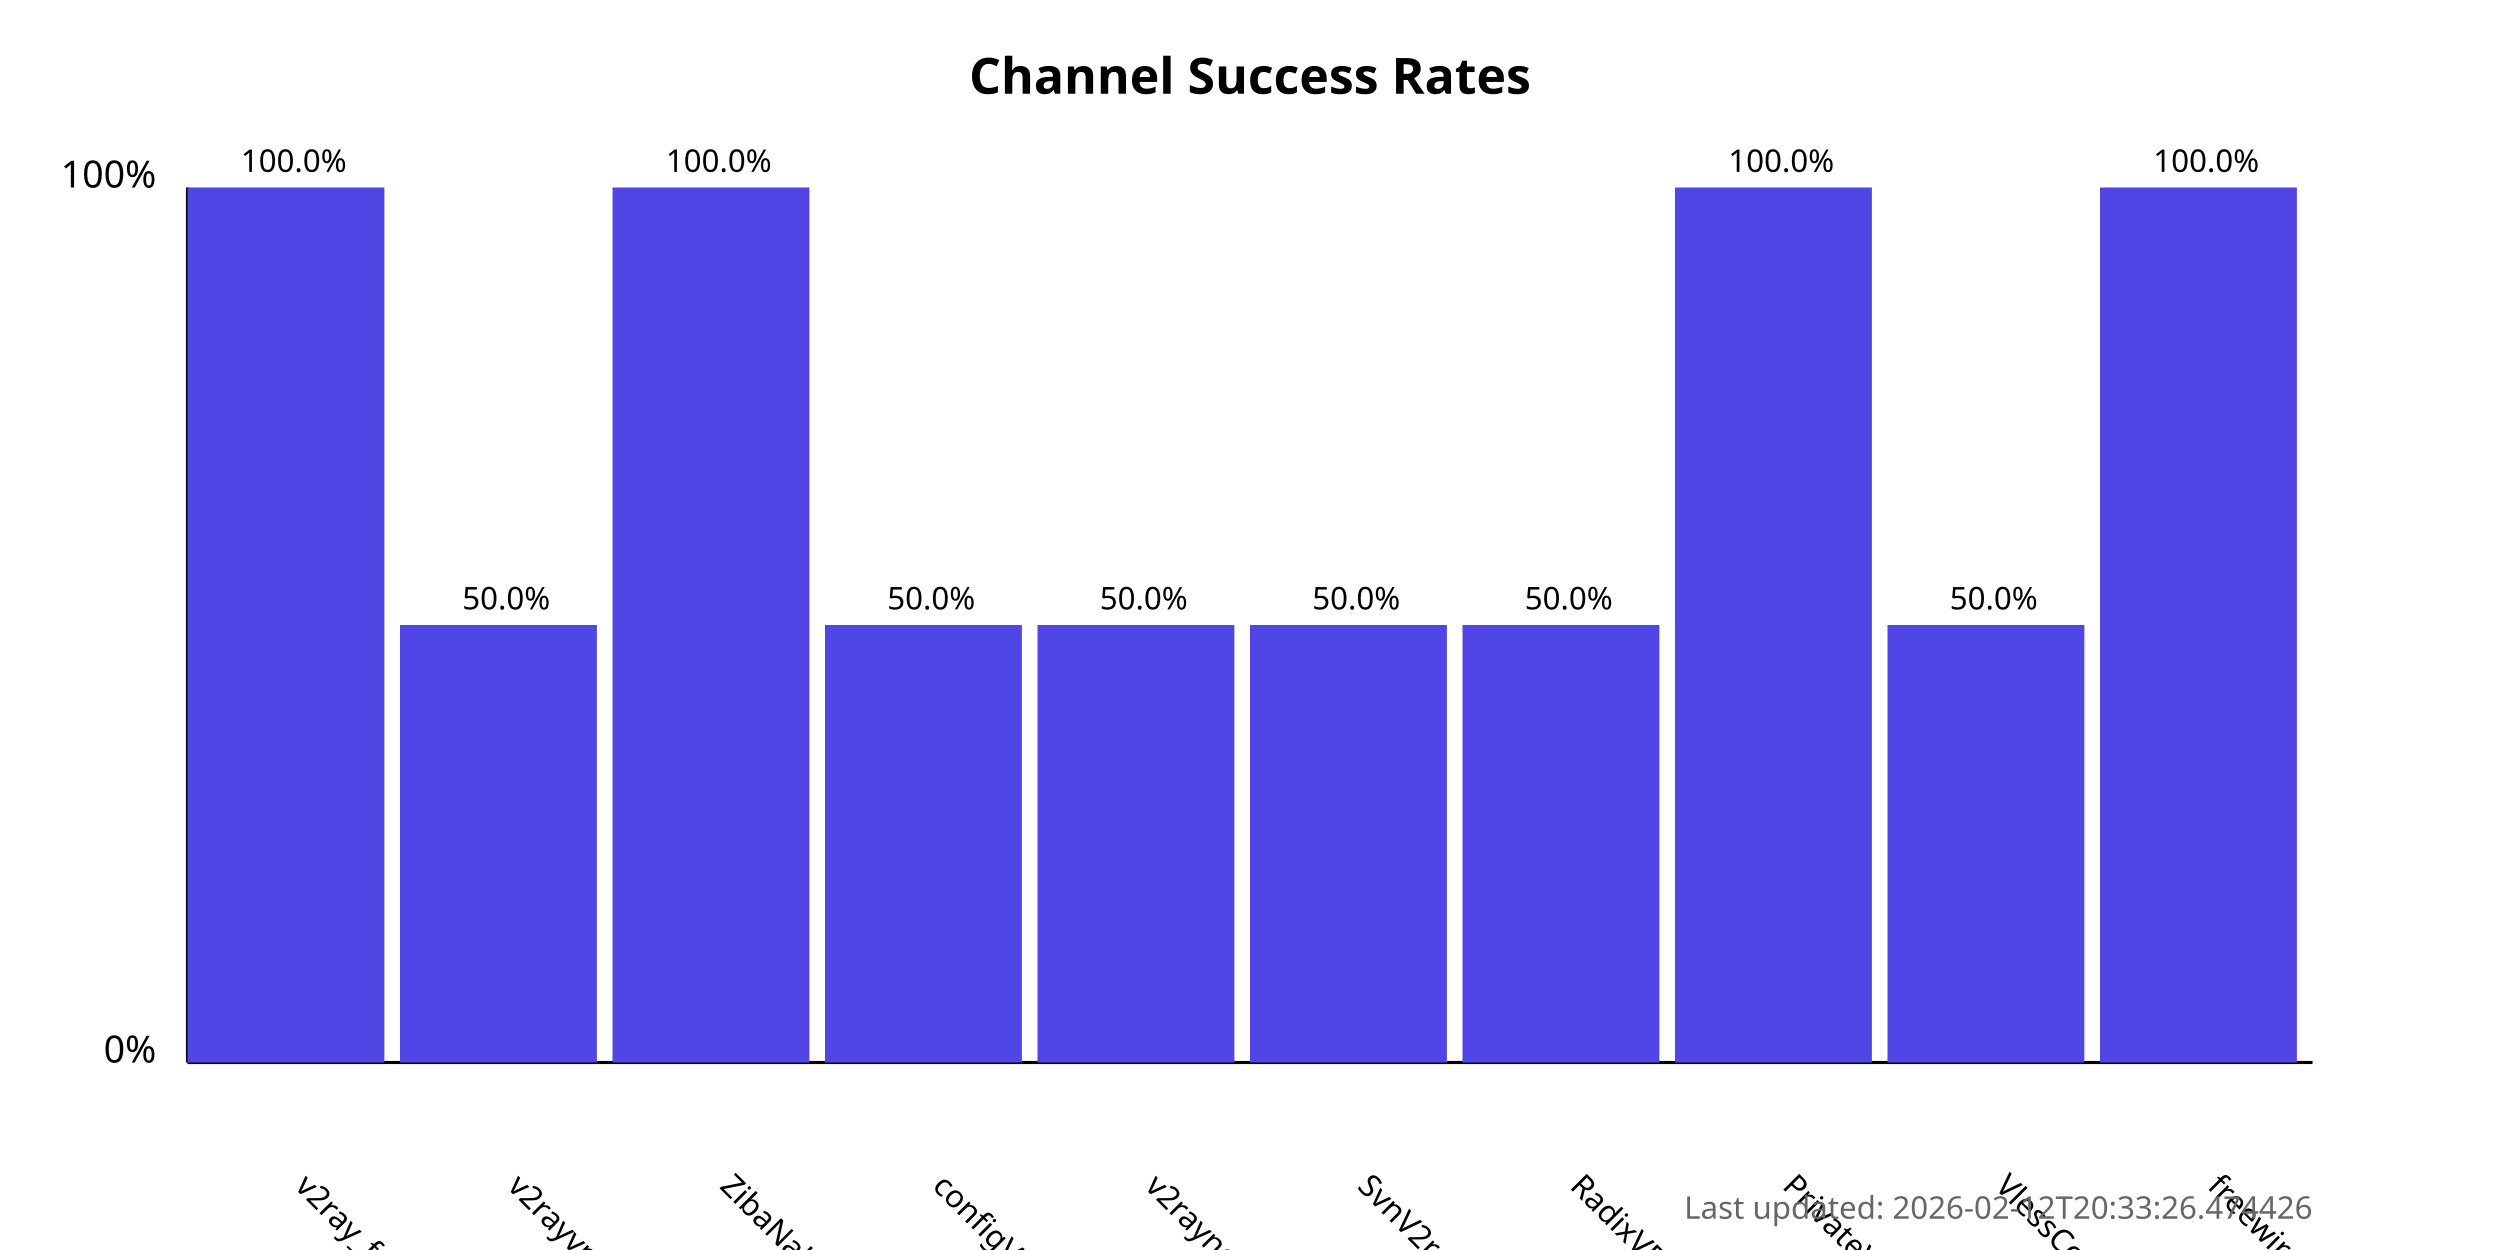
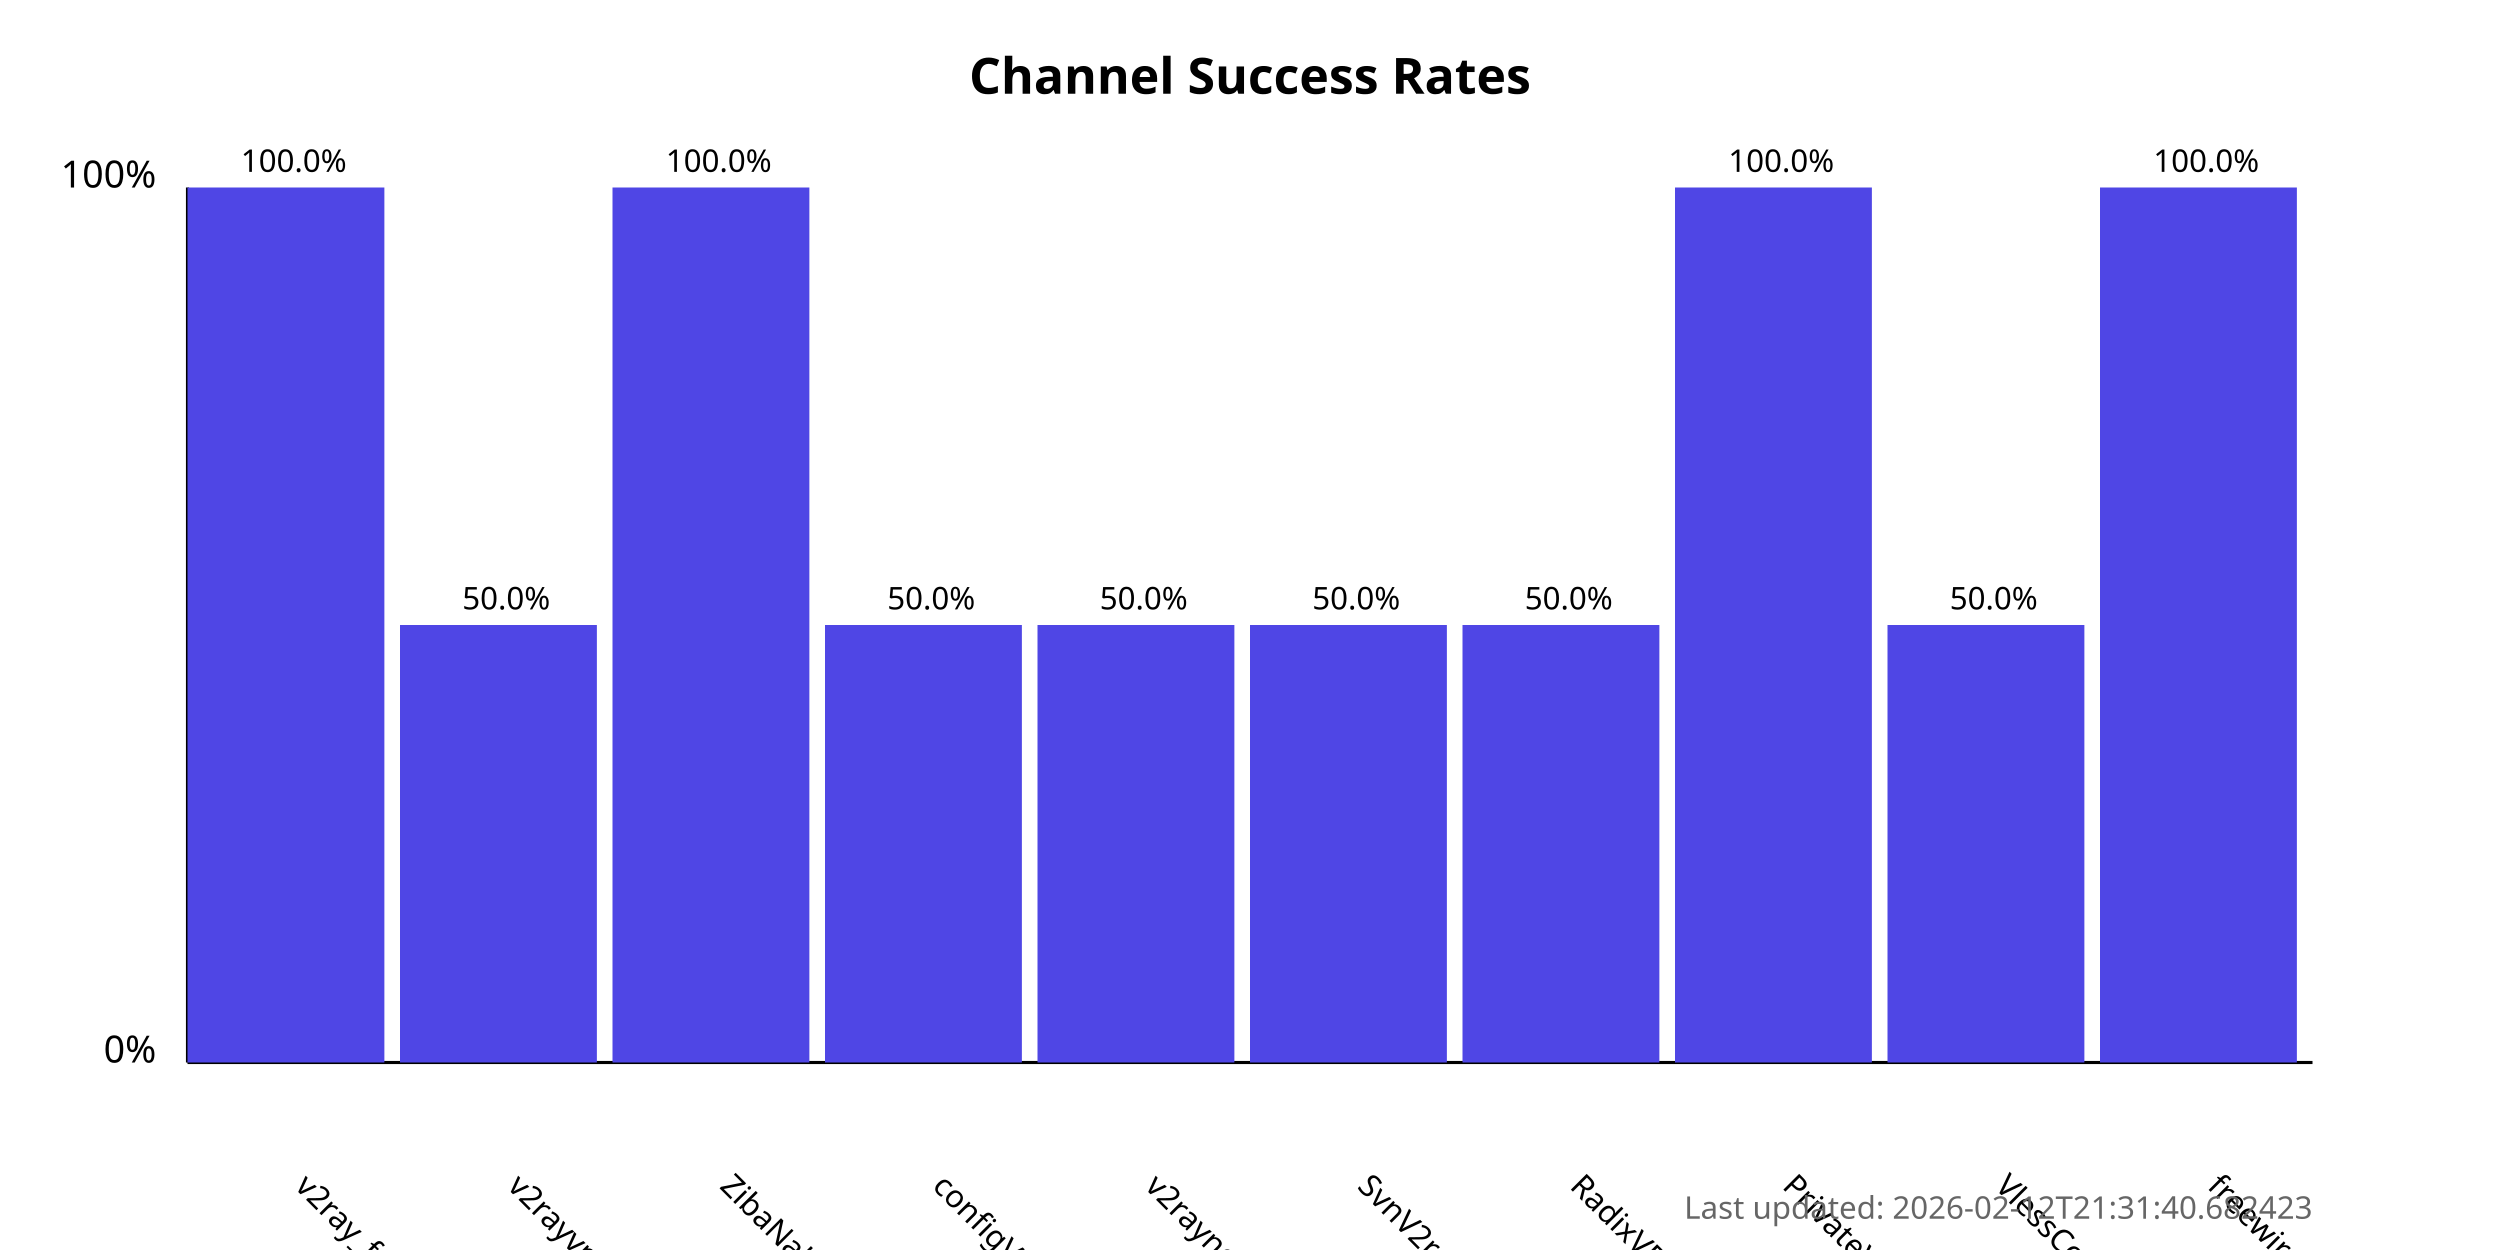
<svg xmlns="http://www.w3.org/2000/svg" width="800" height="400">
  <style>
            .chart-title { font: bold 16px sans-serif; }
            .axis-label { font: 12px sans-serif; }
            .tick-label { font: 10px sans-serif; }
            .bar { fill: #4f46e5; }
            .bar:hover { fill: #6366f1; }
            .timestamp { font: 10px sans-serif; fill: #666; }
        </style>
  <text x="400.0" y="30" text-anchor="middle" class="chart-title">
            Channel Success Rates
        </text>
  <line x1="60" y1="340" x2="60" y2="60" stroke="black" stroke-width="1" />
  <line x1="60" y1="340" x2="740" y2="340" stroke="black" stroke-width="1" />
  <text x="50" y="340" text-anchor="end" class="axis-label">0%</text>
  <text x="50" y="60" text-anchor="end" class="axis-label">100%</text>
  <g>
    <rect x="60" y="60.0" width="63.0" height="280.0" class="bar" />
    <text x="94.0" y="380" transform="rotate(45, 94.0, 380)" text-anchor="start" class="tick-label">
                v2ray_free_conf
            </text>
    <text x="94.0" y="55.0" text-anchor="middle" class="tick-label">
                100.0%
            </text>
  </g>
  <g>
    <rect x="128.0" y="200.0" width="63.0" height="140.0" class="bar" />
    <text x="162.0" y="380" transform="rotate(45, 162.0, 380)" text-anchor="start" class="tick-label">
                v2rayvpno
            </text>
    <text x="162.0" y="195.0" text-anchor="middle" class="tick-label">
                50.0%
            </text>
  </g>
  <g>
    <rect x="196.0" y="60.0" width="63.0" height="280.0" class="bar" />
    <text x="230.0" y="380" transform="rotate(45, 230.0, 380)" text-anchor="start" class="tick-label">
                ZibaNabz
            </text>
    <text x="230.0" y="55.0" text-anchor="middle" class="tick-label">
                100.0%
            </text>
  </g>
  <g>
    <rect x="264.0" y="200.0" width="63.0" height="140.0" class="bar" />
    <text x="298.0" y="380" transform="rotate(45, 298.0, 380)" text-anchor="start" class="tick-label">
                configV2rayForFree
            </text>
    <text x="298.0" y="195.0" text-anchor="middle" class="tick-label">
                50.0%
            </text>
  </g>
  <g>
    <rect x="332.0" y="200.0" width="63.0" height="140.0" class="bar" />
    <text x="366.0" y="380" transform="rotate(45, 366.0, 380)" text-anchor="start" class="tick-label">
                v2rayngvpn
            </text>
    <text x="366.0" y="195.0" text-anchor="middle" class="tick-label">
                50.0%
            </text>
  </g>
  <g>
    <rect x="400.0" y="200.0" width="63.0" height="140.0" class="bar" />
    <text x="434.0" y="380" transform="rotate(45, 434.0, 380)" text-anchor="start" class="tick-label">
                SvnV2ray
            </text>
    <text x="434.0" y="195.0" text-anchor="middle" class="tick-label">
                50.0%
            </text>
  </g>
  <g>
    <rect x="468.0" y="200.0" width="63.0" height="140.0" class="bar" />
    <text x="502.0" y="380" transform="rotate(45, 502.0, 380)" text-anchor="start" class="tick-label">
                RadixVPN
            </text>
    <text x="502.0" y="195.0" text-anchor="middle" class="tick-label">
                50.0%
            </text>
  </g>
  <g>
    <rect x="536.0" y="60.0" width="63.0" height="280.0" class="bar" />
    <text x="570.0" y="380" transform="rotate(45, 570.0, 380)" text-anchor="start" class="tick-label">
                PrivateVPNs
            </text>
    <text x="570.0" y="55.0" text-anchor="middle" class="tick-label">
                100.0%
            </text>
  </g>
  <g>
    <rect x="604.0" y="200.0" width="63.0" height="140.0" class="bar" />
    <text x="638.0" y="380" transform="rotate(45, 638.0, 380)" text-anchor="start" class="tick-label">
                VlessConfig
            </text>
    <text x="638.0" y="195.0" text-anchor="middle" class="tick-label">
                50.0%
            </text>
  </g>
  <g>
    <rect x="672.0" y="60.0" width="63.0" height="280.0" class="bar" />
    <text x="706.0" y="380" transform="rotate(45, 706.0, 380)" text-anchor="start" class="tick-label">
                freewireguard
            </text>
    <text x="706.0" y="55.0" text-anchor="middle" class="tick-label">
                100.0%
            </text>
  </g>
  <text x="740" y="390" text-anchor="end" class="timestamp">
-             Last updated: 2026-02-12T20:33:26.474426
+             Last updated: 2026-02-12T21:31:40.682423
        </text>
</svg>
